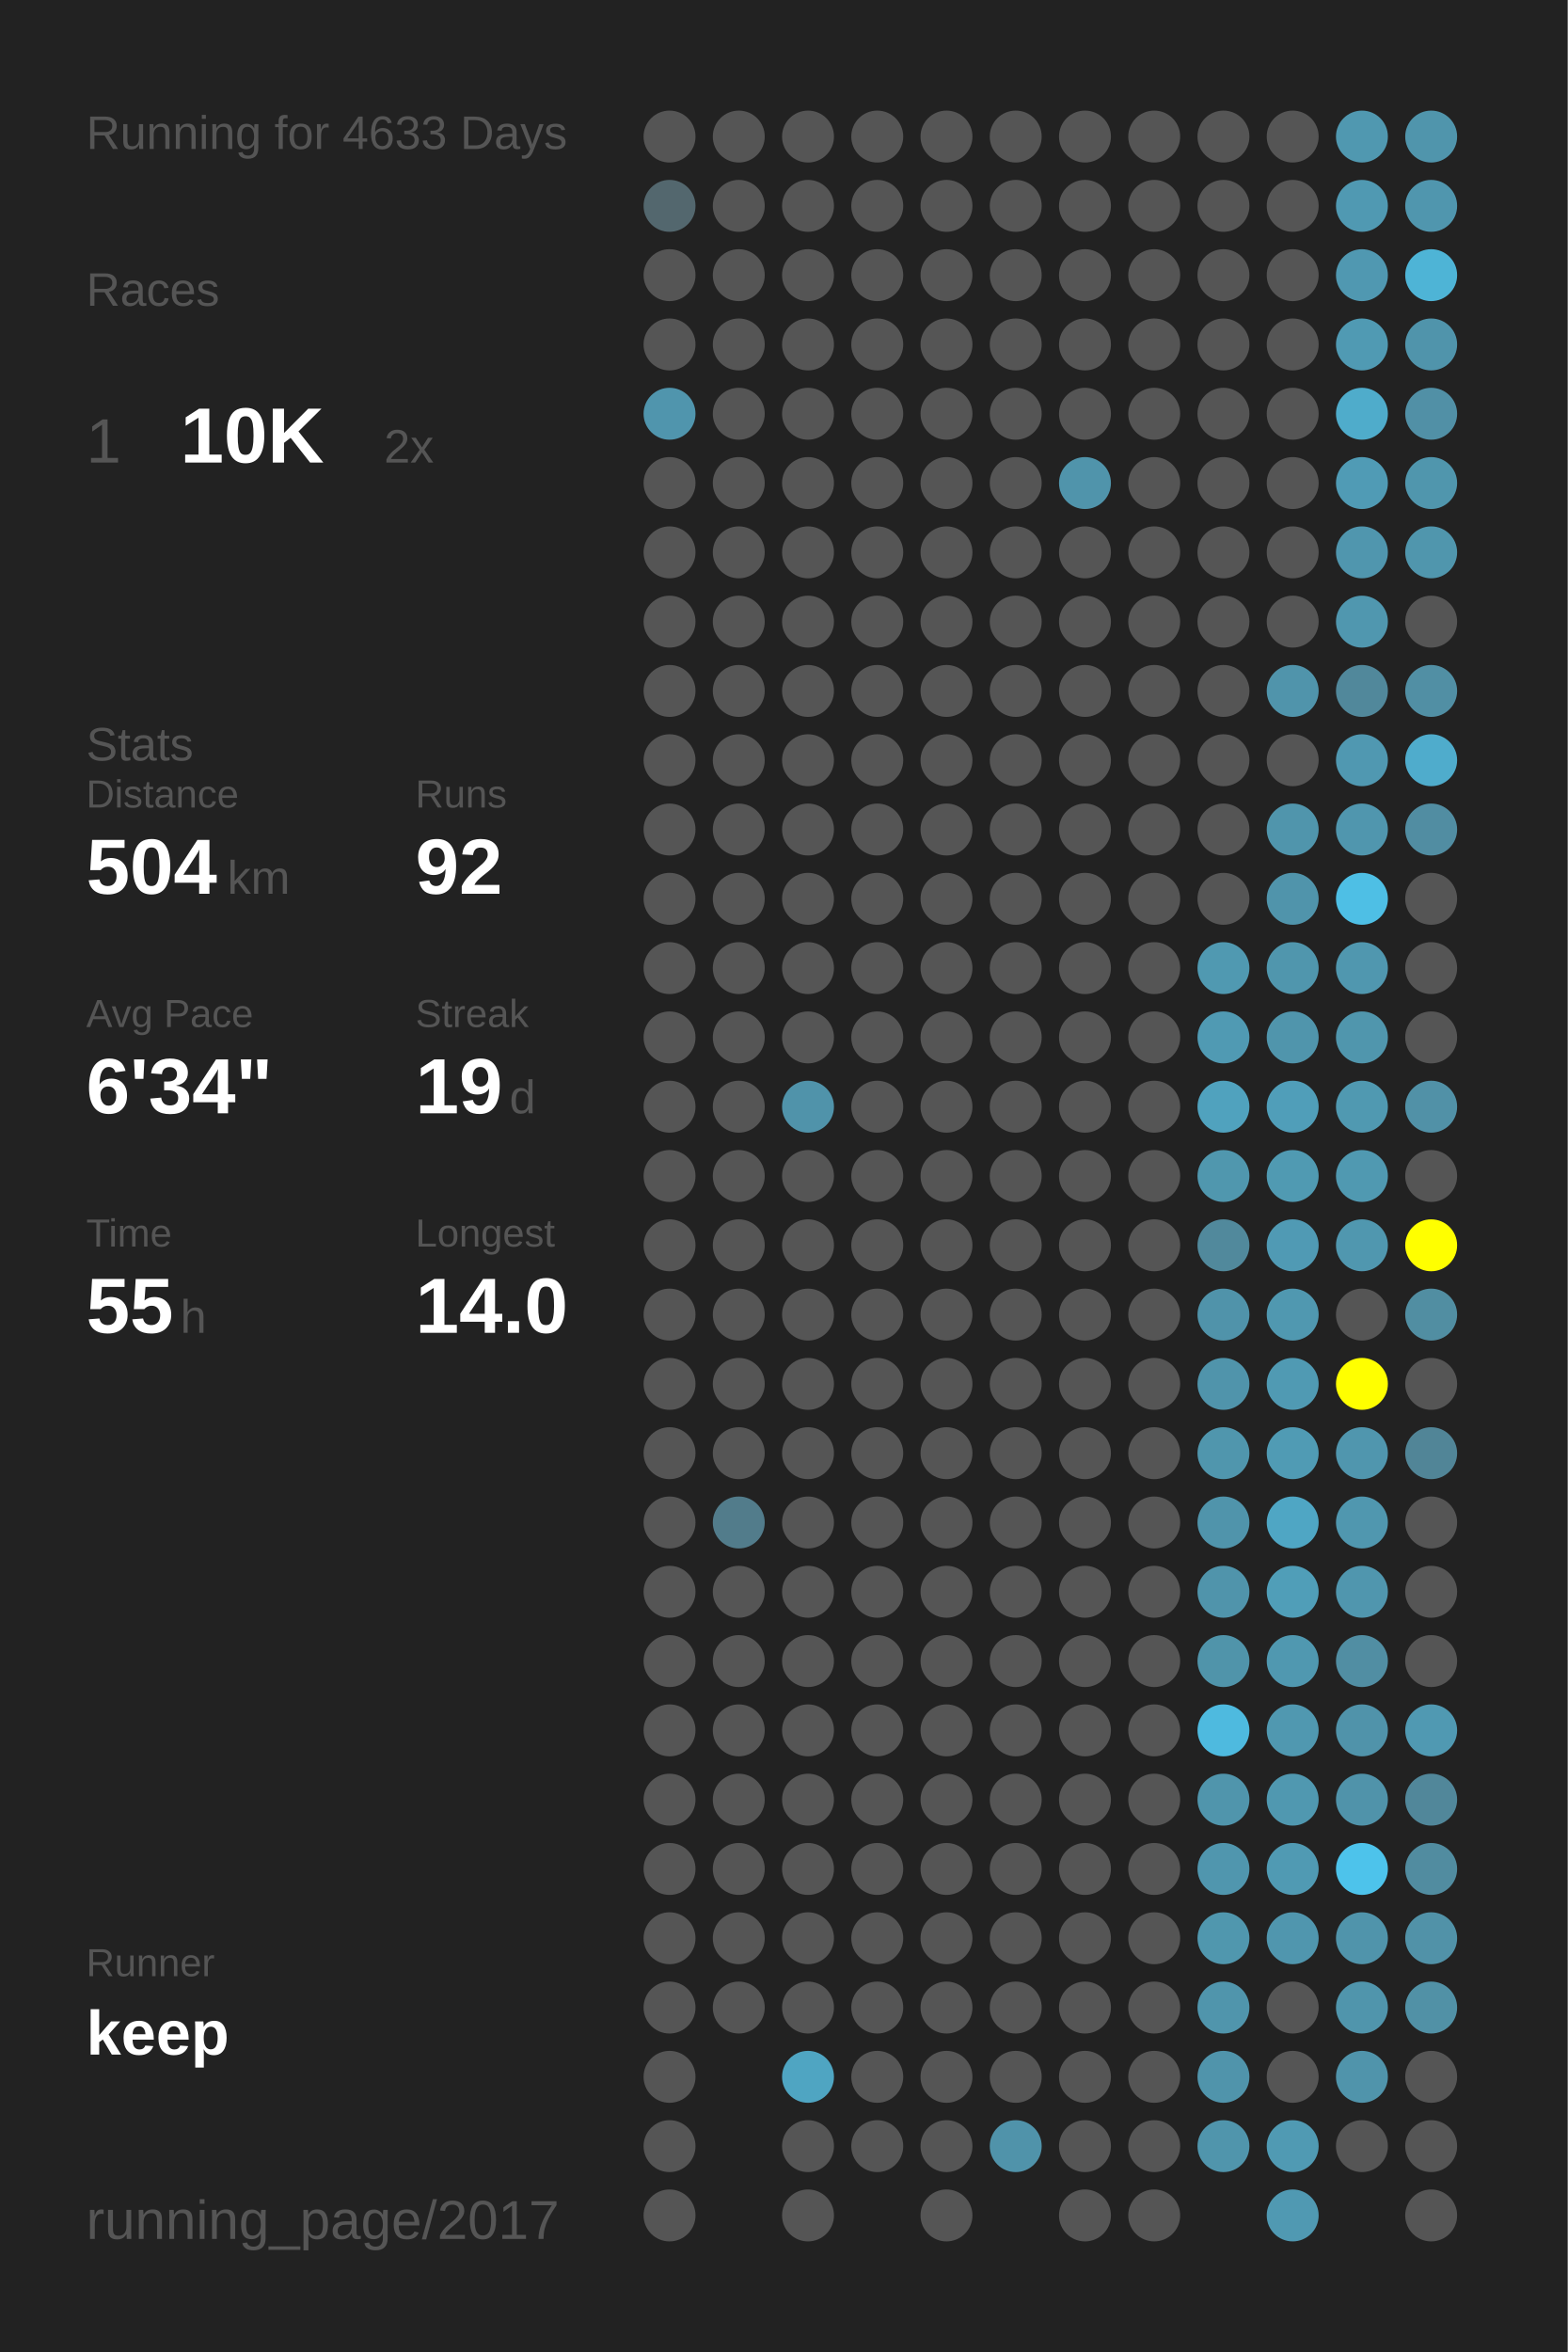
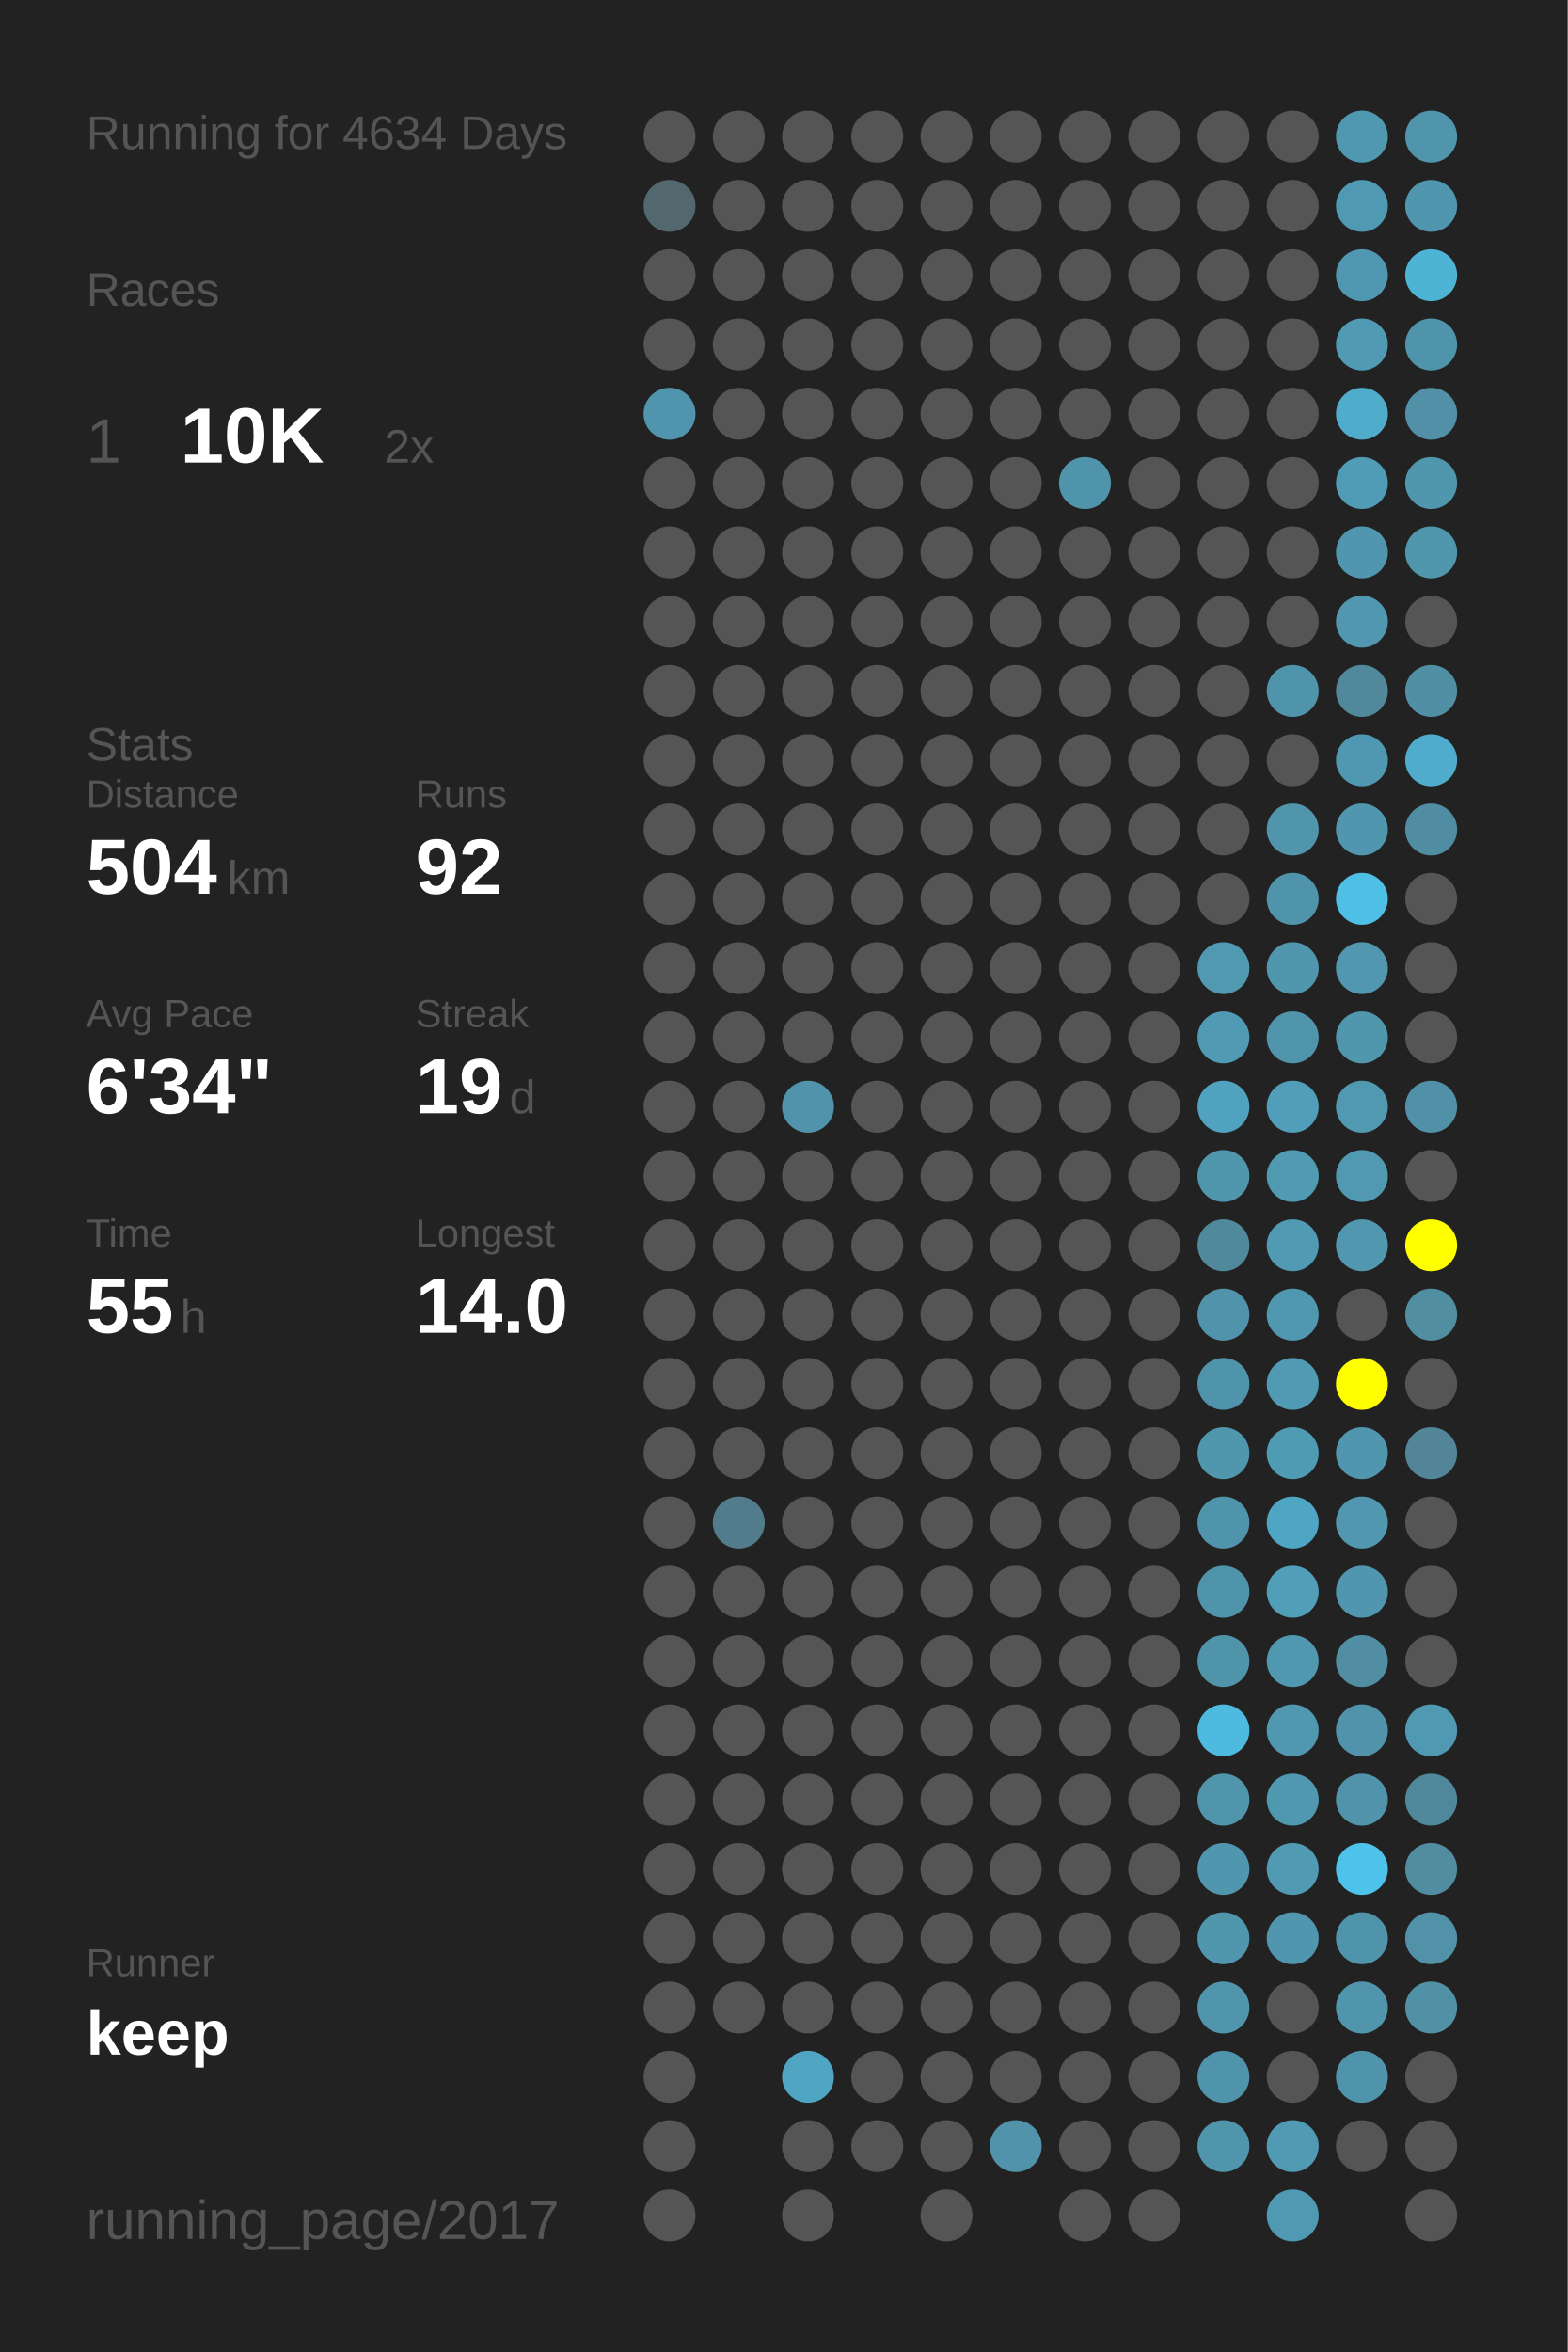
<svg xmlns="http://www.w3.org/2000/svg" baseProfile="full" height="300mm" version="1.1" viewBox="0,0,200,300" width="200mm">
  <defs />
  <rect fill="#222222" height="300" width="200" x="0" y="0" />
-   <text fill="#555555" style="font-size:6px; font-family:Arial;" x="11" y="19">Running for 4633 Days</text>
+   <text fill="#555555" style="font-size:6px; font-family:Arial;" x="11" y="19">Running for 4634 Days</text>
  <text fill="#555555" style="font-size:6px; font-family:Arial;" x="11" y="39">Races</text>
  <text fill="#555555" style="font-size:8px; font-family:Arial;" x="11" y="59">1</text>
  <text fill="#FFFFFF" style="font-size:10px; font-family:Arial; font-weight:bold;" x="23" y="59">10K</text>
  <text fill="#555555" style="font-size:6px; font-family:Arial;" x="49" y="59">2x</text>
  <text fill="#555555" style="font-size:6px; font-family:Arial;" x="11" y="97">Stats</text>
  <text fill="#555555" style="font-size:5px; font-family:Arial;" x="11" y="103">Distance</text>
  <text fill="#FFFFFF" style="font-size:10px; font-family:Arial; font-weight:bold;" x="11" y="114">504</text>
  <text fill="#555555" style="font-size:6px; font-family:Arial;" x="29" y="114">km</text>
  <text fill="#555555" style="font-size:5px; font-family:Arial;" x="53" y="103">Runs</text>
  <text fill="#FFFFFF" style="font-size:10px; font-family:Arial; font-weight:bold;" x="53" y="114">92</text>
  <text fill="#555555" style="font-size:5px; font-family:Arial;" x="11" y="131">Avg Pace</text>
  <text fill="#FFFFFF" style="font-size:10px; font-family:Arial; font-weight:bold;" x="11" y="142">6'34"</text>
  <text fill="#555555" style="font-size:5px; font-family:Arial;" x="53" y="131">Streak</text>
  <text fill="#FFFFFF" style="font-size:10px; font-family:Arial; font-weight:bold;" x="53" y="142">19</text>
  <text fill="#555555" style="font-size:6px; font-family:Arial;" x="65" y="142">d</text>
  <text fill="#555555" style="font-size:5px; font-family:Arial;" x="11" y="159">Time</text>
  <text fill="#FFFFFF" style="font-size:10px; font-family:Arial; font-weight:bold;" x="11" y="170">55</text>
  <text fill="#555555" style="font-size:6px; font-family:Arial;" x="23" y="170">h</text>
  <text fill="#555555" style="font-size:5px; font-family:Arial;" x="53" y="159">Longest</text>
  <text fill="#FFFFFF" style="font-size:10px; font-family:Arial; font-weight:bold;" x="53" y="170">14.0</text>
  <text fill="#555555" style="font-size:5px; font-family:Arial;" x="11" y="252.065">Runner</text>
  <text fill="#FFFFFF" style="font-size:8px; font-family:Arial; font-weight:bold;" x="11" y="262.065">keep</text>
  <text fill="#555555" style="font-size:7px; font-family:Arial;" x="11" y="285.581">running_page/2017</text>
  <circle cx="85.417" cy="17.419" fill="#555555" r="3.312" />
  <circle cx="85.417" cy="26.258" fill="#53676e" r="3.312" />
  <circle cx="85.417" cy="35.097" fill="#555555" r="3.312" />
  <circle cx="85.417" cy="43.935" fill="#555555" r="3.312" />
  <circle cx="85.417" cy="52.774" fill="#5095ad" r="3.312" />
  <circle cx="85.417" cy="61.613" fill="#555555" r="3.312" />
  <circle cx="85.417" cy="70.452" fill="#555555" r="3.312" />
  <circle cx="85.417" cy="79.29" fill="#555555" r="3.312" />
  <circle cx="85.417" cy="88.129" fill="#555555" r="3.312" />
  <circle cx="85.417" cy="96.968" fill="#555555" r="3.312" />
  <circle cx="85.417" cy="105.806" fill="#555555" r="3.312" />
  <circle cx="85.417" cy="114.645" fill="#555555" r="3.312" />
  <circle cx="85.417" cy="123.484" fill="#555555" r="3.312" />
  <circle cx="85.417" cy="132.323" fill="#555555" r="3.312" />
  <circle cx="85.417" cy="141.161" fill="#555555" r="3.312" />
  <circle cx="85.417" cy="150" fill="#555555" r="3.312" />
  <circle cx="85.417" cy="158.839" fill="#555555" r="3.312" />
  <circle cx="85.417" cy="167.677" fill="#555555" r="3.312" />
  <circle cx="85.417" cy="176.516" fill="#555555" r="3.312" />
  <circle cx="85.417" cy="185.355" fill="#555555" r="3.312" />
  <circle cx="85.417" cy="194.194" fill="#555555" r="3.312" />
  <circle cx="85.417" cy="203.032" fill="#555555" r="3.312" />
  <circle cx="85.417" cy="211.871" fill="#555555" r="3.312" />
  <circle cx="85.417" cy="220.71" fill="#555555" r="3.312" />
  <circle cx="85.417" cy="229.548" fill="#555555" r="3.312" />
  <circle cx="85.417" cy="238.387" fill="#555555" r="3.312" />
  <circle cx="85.417" cy="247.226" fill="#555555" r="3.312" />
  <circle cx="85.417" cy="256.065" fill="#555555" r="3.312" />
  <circle cx="85.417" cy="264.903" fill="#555555" r="3.312" />
  <circle cx="85.417" cy="273.742" fill="#555555" r="3.312" />
  <circle cx="85.417" cy="282.581" fill="#555555" r="3.312" />
  <circle cx="94.25" cy="17.419" fill="#555555" r="3.312" />
  <circle cx="94.25" cy="26.258" fill="#555555" r="3.312" />
  <circle cx="94.25" cy="35.097" fill="#555555" r="3.312" />
  <circle cx="94.25" cy="43.935" fill="#555555" r="3.312" />
  <circle cx="94.25" cy="52.774" fill="#555555" r="3.312" />
  <circle cx="94.25" cy="61.613" fill="#555555" r="3.312" />
  <circle cx="94.25" cy="70.452" fill="#555555" r="3.312" />
  <circle cx="94.25" cy="79.29" fill="#555555" r="3.312" />
  <circle cx="94.25" cy="88.129" fill="#555555" r="3.312" />
  <circle cx="94.25" cy="96.968" fill="#555555" r="3.312" />
  <circle cx="94.25" cy="105.806" fill="#555555" r="3.312" />
  <circle cx="94.25" cy="114.645" fill="#555555" r="3.312" />
  <circle cx="94.25" cy="123.484" fill="#555555" r="3.312" />
  <circle cx="94.25" cy="132.323" fill="#555555" r="3.312" />
  <circle cx="94.25" cy="141.161" fill="#555555" r="3.312" />
  <circle cx="94.25" cy="150" fill="#555555" r="3.312" />
  <circle cx="94.25" cy="158.839" fill="#555555" r="3.312" />
  <circle cx="94.25" cy="167.677" fill="#555555" r="3.312" />
  <circle cx="94.25" cy="176.516" fill="#555555" r="3.312" />
  <circle cx="94.25" cy="185.355" fill="#555555" r="3.312" />
  <circle cx="94.25" cy="194.194" fill="#527c8b" r="3.312" />
  <circle cx="94.25" cy="203.032" fill="#555555" r="3.312" />
  <circle cx="94.25" cy="211.871" fill="#555555" r="3.312" />
  <circle cx="94.25" cy="220.71" fill="#555555" r="3.312" />
  <circle cx="94.25" cy="229.548" fill="#555555" r="3.312" />
  <circle cx="94.25" cy="238.387" fill="#555555" r="3.312" />
  <circle cx="94.25" cy="247.226" fill="#555555" r="3.312" />
  <circle cx="94.25" cy="256.065" fill="#555555" r="3.312" />
  <circle cx="103.083" cy="17.419" fill="#555555" r="3.312" />
  <circle cx="103.083" cy="26.258" fill="#555555" r="3.312" />
  <circle cx="103.083" cy="35.097" fill="#555555" r="3.312" />
  <circle cx="103.083" cy="43.935" fill="#555555" r="3.312" />
  <circle cx="103.083" cy="52.774" fill="#555555" r="3.312" />
  <circle cx="103.083" cy="61.613" fill="#555555" r="3.312" />
  <circle cx="103.083" cy="70.452" fill="#555555" r="3.312" />
  <circle cx="103.083" cy="79.29" fill="#555555" r="3.312" />
  <circle cx="103.083" cy="88.129" fill="#555555" r="3.312" />
  <circle cx="103.083" cy="96.968" fill="#555555" r="3.312" />
  <circle cx="103.083" cy="105.806" fill="#555555" r="3.312" />
  <circle cx="103.083" cy="114.645" fill="#555555" r="3.312" />
  <circle cx="103.083" cy="123.484" fill="#555555" r="3.312" />
  <circle cx="103.083" cy="132.323" fill="#555555" r="3.312" />
  <circle cx="103.083" cy="141.161" fill="#5093aa" r="3.312" />
  <circle cx="103.083" cy="150" fill="#555555" r="3.312" />
  <circle cx="103.083" cy="158.839" fill="#555555" r="3.312" />
  <circle cx="103.083" cy="167.677" fill="#555555" r="3.312" />
  <circle cx="103.083" cy="176.516" fill="#555555" r="3.312" />
  <circle cx="103.083" cy="185.355" fill="#555555" r="3.312" />
  <circle cx="103.083" cy="194.194" fill="#555555" r="3.312" />
  <circle cx="103.083" cy="203.032" fill="#555555" r="3.312" />
  <circle cx="103.083" cy="211.871" fill="#555555" r="3.312" />
  <circle cx="103.083" cy="220.71" fill="#555555" r="3.312" />
  <circle cx="103.083" cy="229.548" fill="#555555" r="3.312" />
  <circle cx="103.083" cy="238.387" fill="#555555" r="3.312" />
  <circle cx="103.083" cy="247.226" fill="#555555" r="3.312" />
  <circle cx="103.083" cy="256.065" fill="#555555" r="3.312" />
  <circle cx="103.083" cy="264.903" fill="#4fa5c2" r="3.312" />
  <circle cx="103.083" cy="273.742" fill="#555555" r="3.312" />
  <circle cx="103.083" cy="282.581" fill="#555555" r="3.312" />
  <circle cx="111.917" cy="17.419" fill="#555555" r="3.312" />
  <circle cx="111.917" cy="26.258" fill="#555555" r="3.312" />
  <circle cx="111.917" cy="35.097" fill="#555555" r="3.312" />
  <circle cx="111.917" cy="43.935" fill="#555555" r="3.312" />
  <circle cx="111.917" cy="52.774" fill="#555555" r="3.312" />
  <circle cx="111.917" cy="61.613" fill="#555555" r="3.312" />
  <circle cx="111.917" cy="70.452" fill="#555555" r="3.312" />
  <circle cx="111.917" cy="79.29" fill="#555555" r="3.312" />
  <circle cx="111.917" cy="88.129" fill="#555555" r="3.312" />
  <circle cx="111.917" cy="96.968" fill="#555555" r="3.312" />
  <circle cx="111.917" cy="105.806" fill="#555555" r="3.312" />
  <circle cx="111.917" cy="114.645" fill="#555555" r="3.312" />
  <circle cx="111.917" cy="123.484" fill="#555555" r="3.312" />
  <circle cx="111.917" cy="132.323" fill="#555555" r="3.312" />
  <circle cx="111.917" cy="141.161" fill="#555555" r="3.312" />
  <circle cx="111.917" cy="150" fill="#555555" r="3.312" />
  <circle cx="111.917" cy="158.839" fill="#555555" r="3.312" />
  <circle cx="111.917" cy="167.677" fill="#555555" r="3.312" />
  <circle cx="111.917" cy="176.516" fill="#555555" r="3.312" />
  <circle cx="111.917" cy="185.355" fill="#555555" r="3.312" />
  <circle cx="111.917" cy="194.194" fill="#555555" r="3.312" />
  <circle cx="111.917" cy="203.032" fill="#555555" r="3.312" />
  <circle cx="111.917" cy="211.871" fill="#555555" r="3.312" />
  <circle cx="111.917" cy="220.71" fill="#555555" r="3.312" />
  <circle cx="111.917" cy="229.548" fill="#555555" r="3.312" />
  <circle cx="111.917" cy="238.387" fill="#555555" r="3.312" />
  <circle cx="111.917" cy="247.226" fill="#555555" r="3.312" />
  <circle cx="111.917" cy="256.065" fill="#555555" r="3.312" />
  <circle cx="111.917" cy="264.903" fill="#555555" r="3.312" />
  <circle cx="111.917" cy="273.742" fill="#555555" r="3.312" />
  <circle cx="120.75" cy="17.419" fill="#555555" r="3.312" />
  <circle cx="120.75" cy="26.258" fill="#555555" r="3.312" />
  <circle cx="120.75" cy="35.097" fill="#555555" r="3.312" />
  <circle cx="120.75" cy="43.935" fill="#555555" r="3.312" />
  <circle cx="120.75" cy="52.774" fill="#555555" r="3.312" />
  <circle cx="120.75" cy="61.613" fill="#555555" r="3.312" />
  <circle cx="120.75" cy="70.452" fill="#555555" r="3.312" />
  <circle cx="120.75" cy="79.29" fill="#555555" r="3.312" />
  <circle cx="120.75" cy="88.129" fill="#555555" r="3.312" />
  <circle cx="120.75" cy="96.968" fill="#555555" r="3.312" />
  <circle cx="120.75" cy="105.806" fill="#555555" r="3.312" />
  <circle cx="120.75" cy="114.645" fill="#555555" r="3.312" />
  <circle cx="120.75" cy="123.484" fill="#555555" r="3.312" />
  <circle cx="120.75" cy="132.323" fill="#555555" r="3.312" />
  <circle cx="120.75" cy="141.161" fill="#555555" r="3.312" />
  <circle cx="120.75" cy="150" fill="#555555" r="3.312" />
  <circle cx="120.75" cy="158.839" fill="#555555" r="3.312" />
  <circle cx="120.75" cy="167.677" fill="#555555" r="3.312" />
  <circle cx="120.75" cy="176.516" fill="#555555" r="3.312" />
  <circle cx="120.75" cy="185.355" fill="#555555" r="3.312" />
  <circle cx="120.75" cy="194.194" fill="#555555" r="3.312" />
  <circle cx="120.75" cy="203.032" fill="#555555" r="3.312" />
  <circle cx="120.75" cy="211.871" fill="#555555" r="3.312" />
  <circle cx="120.75" cy="220.71" fill="#555555" r="3.312" />
  <circle cx="120.75" cy="229.548" fill="#555555" r="3.312" />
  <circle cx="120.75" cy="238.387" fill="#555555" r="3.312" />
  <circle cx="120.75" cy="247.226" fill="#555555" r="3.312" />
  <circle cx="120.75" cy="256.065" fill="#555555" r="3.312" />
  <circle cx="120.75" cy="264.903" fill="#555555" r="3.312" />
  <circle cx="120.75" cy="273.742" fill="#555555" r="3.312" />
  <circle cx="120.75" cy="282.581" fill="#555555" r="3.312" />
  <circle cx="129.583" cy="17.419" fill="#555555" r="3.312" />
  <circle cx="129.583" cy="26.258" fill="#555555" r="3.312" />
  <circle cx="129.583" cy="35.097" fill="#555555" r="3.312" />
  <circle cx="129.583" cy="43.935" fill="#555555" r="3.312" />
  <circle cx="129.583" cy="52.774" fill="#555555" r="3.312" />
  <circle cx="129.583" cy="61.613" fill="#555555" r="3.312" />
  <circle cx="129.583" cy="70.452" fill="#555555" r="3.312" />
  <circle cx="129.583" cy="79.29" fill="#555555" r="3.312" />
  <circle cx="129.583" cy="88.129" fill="#555555" r="3.312" />
  <circle cx="129.583" cy="96.968" fill="#555555" r="3.312" />
  <circle cx="129.583" cy="105.806" fill="#555555" r="3.312" />
  <circle cx="129.583" cy="114.645" fill="#555555" r="3.312" />
  <circle cx="129.583" cy="123.484" fill="#555555" r="3.312" />
  <circle cx="129.583" cy="132.323" fill="#555555" r="3.312" />
  <circle cx="129.583" cy="141.161" fill="#555555" r="3.312" />
  <circle cx="129.583" cy="150" fill="#555555" r="3.312" />
  <circle cx="129.583" cy="158.839" fill="#555555" r="3.312" />
  <circle cx="129.583" cy="167.677" fill="#555555" r="3.312" />
  <circle cx="129.583" cy="176.516" fill="#555555" r="3.312" />
  <circle cx="129.583" cy="185.355" fill="#555555" r="3.312" />
  <circle cx="129.583" cy="194.194" fill="#555555" r="3.312" />
  <circle cx="129.583" cy="203.032" fill="#555555" r="3.312" />
  <circle cx="129.583" cy="211.871" fill="#555555" r="3.312" />
  <circle cx="129.583" cy="220.71" fill="#555555" r="3.312" />
  <circle cx="129.583" cy="229.548" fill="#555555" r="3.312" />
  <circle cx="129.583" cy="238.387" fill="#555555" r="3.312" />
  <circle cx="129.583" cy="247.226" fill="#555555" r="3.312" />
  <circle cx="129.583" cy="256.065" fill="#555555" r="3.312" />
  <circle cx="129.583" cy="264.903" fill="#555555" r="3.312" />
  <circle cx="129.583" cy="273.742" fill="#5093aa" r="3.312" />
  <circle cx="138.417" cy="17.419" fill="#555555" r="3.312" />
  <circle cx="138.417" cy="26.258" fill="#555555" r="3.312" />
  <circle cx="138.417" cy="35.097" fill="#555555" r="3.312" />
  <circle cx="138.417" cy="43.935" fill="#555555" r="3.312" />
  <circle cx="138.417" cy="52.774" fill="#555555" r="3.312" />
  <circle cx="138.417" cy="61.613" fill="#5094ab" r="3.312" />
  <circle cx="138.417" cy="70.452" fill="#555555" r="3.312" />
  <circle cx="138.417" cy="79.29" fill="#555555" r="3.312" />
  <circle cx="138.417" cy="88.129" fill="#555555" r="3.312" />
  <circle cx="138.417" cy="96.968" fill="#555555" r="3.312" />
  <circle cx="138.417" cy="105.806" fill="#555555" r="3.312" />
  <circle cx="138.417" cy="114.645" fill="#555555" r="3.312" />
  <circle cx="138.417" cy="123.484" fill="#555555" r="3.312" />
  <circle cx="138.417" cy="132.323" fill="#555555" r="3.312" />
  <circle cx="138.417" cy="141.161" fill="#555555" r="3.312" />
  <circle cx="138.417" cy="150" fill="#555555" r="3.312" />
  <circle cx="138.417" cy="158.839" fill="#555555" r="3.312" />
  <circle cx="138.417" cy="167.677" fill="#555555" r="3.312" />
  <circle cx="138.417" cy="176.516" fill="#555555" r="3.312" />
  <circle cx="138.417" cy="185.355" fill="#555555" r="3.312" />
  <circle cx="138.417" cy="194.194" fill="#555555" r="3.312" />
  <circle cx="138.417" cy="203.032" fill="#555555" r="3.312" />
  <circle cx="138.417" cy="211.871" fill="#555555" r="3.312" />
  <circle cx="138.417" cy="220.71" fill="#555555" r="3.312" />
  <circle cx="138.417" cy="229.548" fill="#555555" r="3.312" />
  <circle cx="138.417" cy="238.387" fill="#555555" r="3.312" />
  <circle cx="138.417" cy="247.226" fill="#555555" r="3.312" />
  <circle cx="138.417" cy="256.065" fill="#555555" r="3.312" />
  <circle cx="138.417" cy="264.903" fill="#555555" r="3.312" />
  <circle cx="138.417" cy="273.742" fill="#555555" r="3.312" />
  <circle cx="138.417" cy="282.581" fill="#555555" r="3.312" />
  <circle cx="147.25" cy="17.419" fill="#555555" r="3.312" />
  <circle cx="147.25" cy="26.258" fill="#555555" r="3.312" />
  <circle cx="147.25" cy="35.097" fill="#555555" r="3.312" />
  <circle cx="147.25" cy="43.935" fill="#555555" r="3.312" />
  <circle cx="147.25" cy="52.774" fill="#555555" r="3.312" />
  <circle cx="147.25" cy="61.613" fill="#555555" r="3.312" />
  <circle cx="147.25" cy="70.452" fill="#555555" r="3.312" />
  <circle cx="147.25" cy="79.29" fill="#555555" r="3.312" />
  <circle cx="147.25" cy="88.129" fill="#555555" r="3.312" />
  <circle cx="147.25" cy="96.968" fill="#555555" r="3.312" />
  <circle cx="147.25" cy="105.806" fill="#555555" r="3.312" />
  <circle cx="147.25" cy="114.645" fill="#555555" r="3.312" />
  <circle cx="147.25" cy="123.484" fill="#555555" r="3.312" />
  <circle cx="147.25" cy="132.323" fill="#555555" r="3.312" />
  <circle cx="147.25" cy="141.161" fill="#555555" r="3.312" />
  <circle cx="147.25" cy="150" fill="#555555" r="3.312" />
  <circle cx="147.25" cy="158.839" fill="#555555" r="3.312" />
  <circle cx="147.25" cy="167.677" fill="#555555" r="3.312" />
  <circle cx="147.25" cy="176.516" fill="#555555" r="3.312" />
  <circle cx="147.25" cy="185.355" fill="#555555" r="3.312" />
  <circle cx="147.25" cy="194.194" fill="#555555" r="3.312" />
  <circle cx="147.25" cy="203.032" fill="#555555" r="3.312" />
  <circle cx="147.25" cy="211.871" fill="#555555" r="3.312" />
  <circle cx="147.25" cy="220.71" fill="#555555" r="3.312" />
  <circle cx="147.25" cy="229.548" fill="#555555" r="3.312" />
  <circle cx="147.25" cy="238.387" fill="#555555" r="3.312" />
  <circle cx="147.25" cy="247.226" fill="#555555" r="3.312" />
  <circle cx="147.25" cy="256.065" fill="#555555" r="3.312" />
  <circle cx="147.25" cy="264.903" fill="#555555" r="3.312" />
  <circle cx="147.25" cy="273.742" fill="#555555" r="3.312" />
  <circle cx="147.25" cy="282.581" fill="#555555" r="3.312" />
  <circle cx="156.083" cy="17.419" fill="#555555" r="3.312" />
  <circle cx="156.083" cy="26.258" fill="#555555" r="3.312" />
  <circle cx="156.083" cy="35.097" fill="#555555" r="3.312" />
  <circle cx="156.083" cy="43.935" fill="#555555" r="3.312" />
  <circle cx="156.083" cy="52.774" fill="#555555" r="3.312" />
  <circle cx="156.083" cy="61.613" fill="#555555" r="3.312" />
  <circle cx="156.083" cy="70.452" fill="#555555" r="3.312" />
  <circle cx="156.083" cy="79.29" fill="#555555" r="3.312" />
  <circle cx="156.083" cy="88.129" fill="#555555" r="3.312" />
  <circle cx="156.083" cy="96.968" fill="#555555" r="3.312" />
  <circle cx="156.083" cy="105.806" fill="#555555" r="3.312" />
  <circle cx="156.083" cy="114.645" fill="#555555" r="3.312" />
  <circle cx="156.083" cy="123.484" fill="#5099b1" r="3.312" />
  <circle cx="156.083" cy="132.323" fill="#509ab3" r="3.312" />
  <circle cx="156.083" cy="141.161" fill="#50a2be" r="3.312" />
  <circle cx="156.083" cy="150" fill="#5097ae" r="3.312" />
  <circle cx="156.083" cy="158.839" fill="#51899c" r="3.312" />
  <circle cx="156.083" cy="167.677" fill="#5093aa" r="3.312" />
  <circle cx="156.083" cy="176.516" fill="#5094ab" r="3.312" />
  <circle cx="156.083" cy="185.355" fill="#5096ad" r="3.312" />
  <circle cx="156.083" cy="194.194" fill="#5094ab" r="3.312" />
  <circle cx="156.083" cy="203.032" fill="#5094ab" r="3.312" />
  <circle cx="156.083" cy="211.871" fill="#5094aa" r="3.312" />
  <circle cx="156.083" cy="220.71" fill="#4ebadf" r="3.312" />
  <circle cx="156.083" cy="229.548" fill="#5095ac" r="3.312" />
  <circle cx="156.083" cy="238.387" fill="#5096ae" r="3.312" />
  <circle cx="156.083" cy="247.226" fill="#5097ae" r="3.312" />
  <circle cx="156.083" cy="256.065" fill="#5095ac" r="3.312" />
  <circle cx="156.083" cy="264.903" fill="#5094ab" r="3.312" />
  <circle cx="156.083" cy="273.742" fill="#5095ac" r="3.312" />
  <circle cx="164.917" cy="17.419" fill="#555555" r="3.312" />
  <circle cx="164.917" cy="26.258" fill="#555555" r="3.312" />
  <circle cx="164.917" cy="35.097" fill="#555555" r="3.312" />
  <circle cx="164.917" cy="43.935" fill="#555555" r="3.312" />
  <circle cx="164.917" cy="52.774" fill="#555555" r="3.312" />
  <circle cx="164.917" cy="61.613" fill="#555555" r="3.312" />
  <circle cx="164.917" cy="70.452" fill="#555555" r="3.312" />
  <circle cx="164.917" cy="79.29" fill="#555555" r="3.312" />
  <circle cx="164.917" cy="88.129" fill="#5094ab" r="3.312" />
  <circle cx="164.917" cy="96.968" fill="#555555" r="3.312" />
  <circle cx="164.917" cy="105.806" fill="#5095ac" r="3.312" />
  <circle cx="164.917" cy="114.645" fill="#5094ab" r="3.312" />
  <circle cx="164.917" cy="123.484" fill="#5096ad" r="3.312" />
  <circle cx="164.917" cy="132.323" fill="#5095ac" r="3.312" />
  <circle cx="164.917" cy="141.161" fill="#509eb9" r="3.312" />
  <circle cx="164.917" cy="150" fill="#509ab2" r="3.312" />
  <circle cx="164.917" cy="158.839" fill="#509ab4" r="3.312" />
  <circle cx="164.917" cy="167.677" fill="#5098b0" r="3.312" />
  <circle cx="164.917" cy="176.516" fill="#509ab3" r="3.312" />
  <circle cx="164.917" cy="185.355" fill="#509bb4" r="3.312" />
  <circle cx="164.917" cy="194.194" fill="#4fa6c4" r="3.312" />
  <circle cx="164.917" cy="203.032" fill="#509eb8" r="3.312" />
  <circle cx="164.917" cy="211.871" fill="#5098b0" r="3.312" />
  <circle cx="164.917" cy="220.71" fill="#5098b0" r="3.312" />
  <circle cx="164.917" cy="229.548" fill="#5098b0" r="3.312" />
  <circle cx="164.917" cy="238.387" fill="#509ab3" r="3.312" />
  <circle cx="164.917" cy="247.226" fill="#5096ae" r="3.312" />
  <circle cx="164.917" cy="256.065" fill="#555555" r="3.312" />
  <circle cx="164.917" cy="264.903" fill="#555555" r="3.312" />
  <circle cx="164.917" cy="273.742" fill="#509ab3" r="3.312" />
  <circle cx="164.917" cy="282.581" fill="#5099b2" r="3.312" />
  <circle cx="173.75" cy="17.419" fill="#5098b0" r="3.312" />
  <circle cx="173.75" cy="26.258" fill="#5099b2" r="3.312" />
  <circle cx="173.75" cy="35.097" fill="#5098b1" r="3.312" />
  <circle cx="173.75" cy="43.935" fill="#509ab3" r="3.312" />
  <circle cx="173.75" cy="52.774" fill="#4faccb" r="3.312" />
  <circle cx="173.75" cy="61.613" fill="#509bb5" r="3.312" />
  <circle cx="173.75" cy="70.452" fill="#5096ae" r="3.312" />
  <circle cx="173.75" cy="79.29" fill="#5097af" r="3.312" />
  <circle cx="173.75" cy="88.129" fill="#51889b" r="3.312" />
  <circle cx="173.75" cy="96.968" fill="#5098b1" r="3.312" />
  <circle cx="173.75" cy="105.806" fill="#5096ae" r="3.312" />
  <circle cx="173.75" cy="114.645" fill="#4ebfe5" r="3.312" />
  <circle cx="173.75" cy="123.484" fill="#5097af" r="3.312" />
  <circle cx="173.75" cy="132.323" fill="#5096ad" r="3.312" />
  <circle cx="173.75" cy="141.161" fill="#5099b1" r="3.312" />
  <circle cx="173.75" cy="150" fill="#5099b1" r="3.312" />
  <circle cx="173.75" cy="158.839" fill="#5097af" r="3.312" />
  <circle cx="173.75" cy="167.677" fill="#555555" r="3.312" />
  <circle cx="173.75" cy="176.516" fill="#FFFF00" r="3.312" />
  <circle cx="173.75" cy="185.355" fill="#5096ae" r="3.312" />
  <circle cx="173.75" cy="194.194" fill="#5097af" r="3.312" />
  <circle cx="173.75" cy="203.032" fill="#5096ae" r="3.312" />
  <circle cx="173.75" cy="211.871" fill="#518ea3" r="3.312" />
  <circle cx="173.75" cy="220.71" fill="#5093aa" r="3.312" />
  <circle cx="173.75" cy="229.548" fill="#5093aa" r="3.312" />
  <circle cx="173.75" cy="238.387" fill="#4dc3eb" r="3.312" />
  <circle cx="173.75" cy="247.226" fill="#5094ab" r="3.312" />
  <circle cx="173.75" cy="256.065" fill="#5095ac" r="3.312" />
  <circle cx="173.75" cy="264.903" fill="#5094ab" r="3.312" />
  <circle cx="173.75" cy="273.742" fill="#555555" r="3.312" />
  <circle cx="182.583" cy="17.419" fill="#5095ac" r="3.312" />
  <circle cx="182.583" cy="26.258" fill="#5096ae" r="3.312" />
  <circle cx="182.583" cy="35.097" fill="#4eb4d6" r="3.312" />
  <circle cx="182.583" cy="43.935" fill="#5094ab" r="3.312" />
  <circle cx="182.583" cy="52.774" fill="#5190a6" r="3.312" />
  <circle cx="182.583" cy="61.613" fill="#5096ad" r="3.312" />
  <circle cx="182.583" cy="70.452" fill="#5096ad" r="3.312" />
  <circle cx="182.583" cy="79.29" fill="#555555" r="3.312" />
  <circle cx="182.583" cy="88.129" fill="#518fa4" r="3.312" />
  <circle cx="182.583" cy="96.968" fill="#4faccc" r="3.312" />
  <circle cx="182.583" cy="105.806" fill="#518da2" r="3.312" />
  <circle cx="182.583" cy="114.645" fill="#555555" r="3.312" />
  <circle cx="182.583" cy="123.484" fill="#555555" r="3.312" />
  <circle cx="182.583" cy="132.323" fill="#555555" r="3.312" />
  <circle cx="182.583" cy="141.161" fill="#5191a7" r="3.312" />
  <circle cx="182.583" cy="150" fill="#555555" r="3.312" />
  <circle cx="182.583" cy="158.839" fill="#FFFF00" r="3.312" />
  <circle cx="182.583" cy="167.677" fill="#518ea2" r="3.312" />
  <circle cx="182.583" cy="176.516" fill="#555555" r="3.312" />
  <circle cx="182.583" cy="185.355" fill="#518597" r="3.312" />
  <circle cx="182.583" cy="194.194" fill="#555555" r="3.312" />
  <circle cx="182.583" cy="203.032" fill="#555555" r="3.312" />
  <circle cx="182.583" cy="211.871" fill="#555555" r="3.312" />
  <circle cx="182.583" cy="220.71" fill="#5099b2" r="3.312" />
  <circle cx="182.583" cy="229.548" fill="#51879a" r="3.312" />
  <circle cx="182.583" cy="238.387" fill="#518ca0" r="3.312" />
  <circle cx="182.583" cy="247.226" fill="#5192a8" r="3.312" />
  <circle cx="182.583" cy="256.065" fill="#5191a6" r="3.312" />
  <circle cx="182.583" cy="264.903" fill="#555555" r="3.312" />
  <circle cx="182.583" cy="273.742" fill="#555555" r="3.312" />
  <circle cx="182.583" cy="282.581" fill="#555555" r="3.312" />
</svg>
